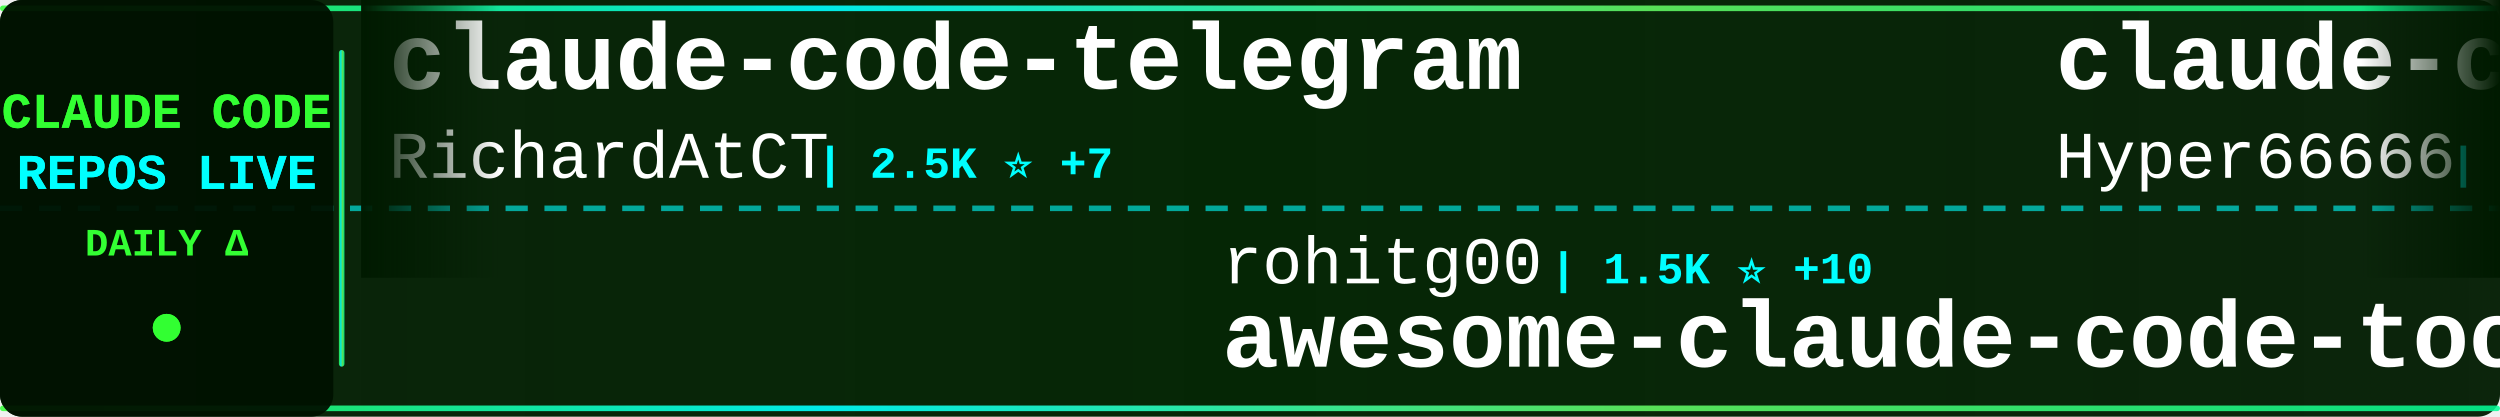
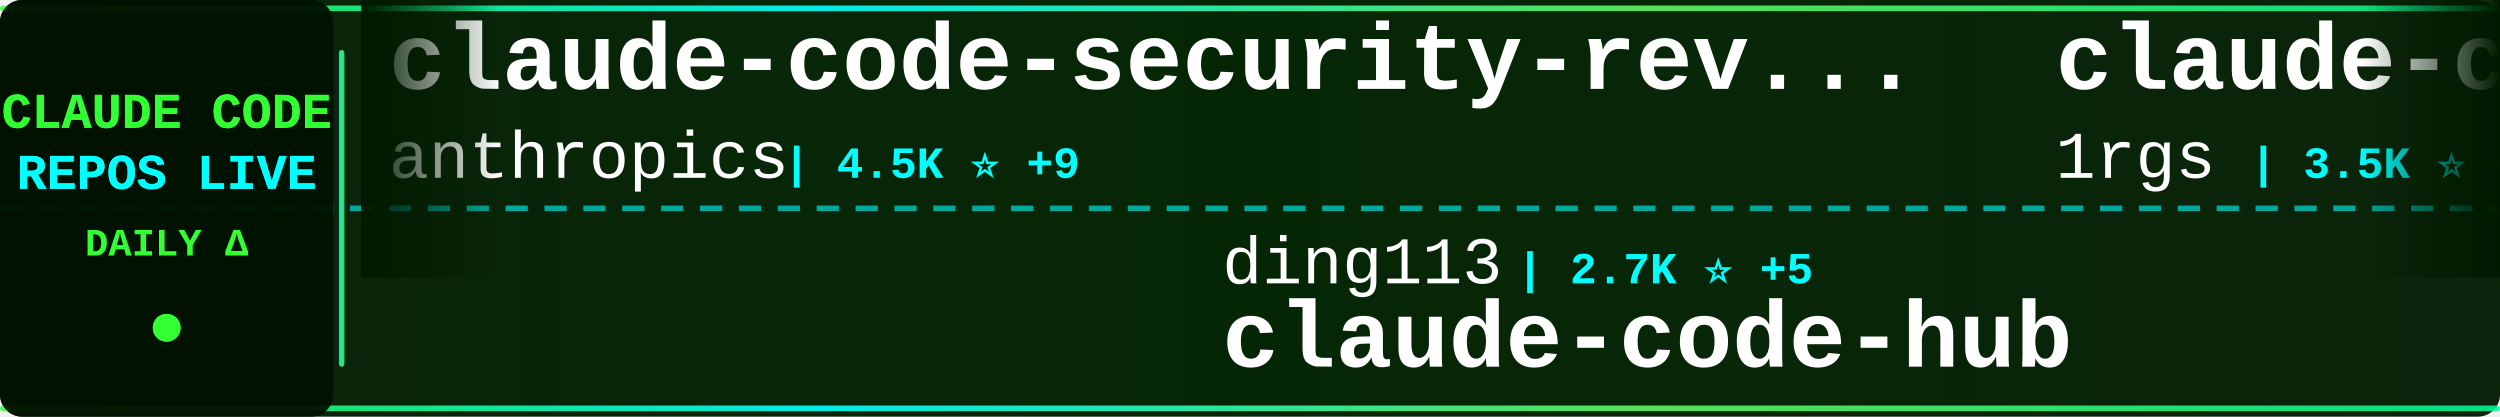
<svg xmlns="http://www.w3.org/2000/svg" width="900" height="150">
  <defs>
    <linearGradient id="tickerBg" x1="0%" y1="0%" x2="100%" y2="0%">
      <stop offset="0%" style="stop-color:#001a00;stop-opacity:0.95" />
      <stop offset="50%" style="stop-color:#002200;stop-opacity:0.98" />
      <stop offset="100%" style="stop-color:#001a00;stop-opacity:0.95" />
    </linearGradient>
    <linearGradient id="borderGrad" x1="0%" y1="0%" x2="100%" y2="0%">
      <stop offset="0%" style="stop-color:#33ff33;stop-opacity:0.85">
        <animate attributeName="stop-opacity" values="0.85;1;0.85" dur="2s" repeatCount="indefinite" />
      </stop>
      <stop offset="33%" style="stop-color:#00ffff;stop-opacity:0.9">
        <animate attributeName="stop-opacity" values="0.9;1;0.9" dur="2.2s" repeatCount="indefinite" />
      </stop>
      <stop offset="66%" style="stop-color:#66ff66;stop-opacity:0.85">
        <animate attributeName="stop-opacity" values="0.85;1;0.85" dur="1.8s" repeatCount="indefinite" />
      </stop>
      <stop offset="100%" style="stop-color:#00ff99;stop-opacity:0.85">
        <animate attributeName="stop-opacity" values="0.85;1;0.85" dur="2s" repeatCount="indefinite" />
      </stop>
    </linearGradient>
    <filter id="textGlow">
      <feGaussianBlur stdDeviation="0.1" result="coloredBlur" />
      <feMerge>
        <feMergeNode in="coloredBlur" />
        <feMergeNode in="SourceGraphic" />
      </feMerge>
    </filter>
    <filter id="metricGlow">
      <feGaussianBlur stdDeviation="0.2" result="coloredBlur" />
      <feMerge>
        <feMergeNode in="coloredBlur" />
        <feMergeNode in="SourceGraphic" />
      </feMerge>
    </filter>
    <linearGradient id="leftFade" x1="0%" y1="0%" x2="100%" y2="0%">
      <stop offset="0%" style="stop-color:#001a00;stop-opacity:1" />
      <stop offset="100%" style="stop-color:#001a00;stop-opacity:0" />
    </linearGradient>
    <linearGradient id="rightFade" x1="0%" y1="0%" x2="100%" y2="0%">
      <stop offset="0%" style="stop-color:#001a00;stop-opacity:0" />
      <stop offset="100%" style="stop-color:#001a00;stop-opacity:1" />
    </linearGradient>
  </defs>
  <rect width="900" height="150" fill="url(#tickerBg)" rx="8" />
  <rect x="0" y="2" width="900" height="2" fill="url(#borderGrad)" rx="1" />
  <rect x="0" y="146" width="900" height="2" fill="url(#borderGrad)" rx="1" />
  <line x1="0" y1="75" x2="900" y2="75" stroke="#00ffff" stroke-width="2" stroke-dasharray="8 6" opacity="0.6" />
  <rect x="0" y="0" width="120" height="150" fill="#001100" opacity="0.95" rx="8" />
  <text x="60" y="46" font-family="'Courier New', monospace" font-size="18" font-weight="bold" fill="#33ff33" text-anchor="middle" filter="url(#textGlow)">
    CLAUDE CODE
  </text>
  <text x="60" y="68" font-family="'Courier New', monospace" font-size="18" font-weight="bold" fill="#00ffff" text-anchor="middle" filter="url(#textGlow)">
    REPOS LIVE
  </text>
  <text x="60" y="92" font-family="'Courier New', monospace" font-size="14" font-weight="bold" fill="#33ff33" text-anchor="middle">
    DAILY Δ
  </text>
  <circle cx="60" cy="118" r="5" fill="#33ff33" filter="url(#metricGlow)">
    <animate attributeName="r" values="4;6;4" dur="1.5s" repeatCount="indefinite" />
    <animate attributeName="opacity" values="0.6;1;0.6" dur="1.5s" repeatCount="indefinite" />
  </circle>
  <rect x="122" y="18" width="2" height="114" fill="url(#borderGrad)" rx="1" />
  <clipPath id="tickerClip">
    <rect x="130" y="0" width="770" height="150" />
  </clipPath>
  <g clip-path="url(#tickerClip)">
    <g id="tickerItems">
      <animateTransform attributeName="transform" attributeType="XML" type="translate" from="0 0" to="-3000 0" dur="54s" repeatCount="indefinite" />
      <g transform="translate(0, 0)">
-         <text x="140" y="32" font-family="'Courier New', monospace" font-size="34" font-weight="bold" fill="#ffffff">claude-code-telegram</text>
-         <text x="140" y="64" font-family="'Courier New', monospace" font-size="24" font-weight="normal" fill="#ffffff" opacity="1.0">RichardAtCT</text>
-         <text x="294" y="64" font-family="'Courier New', monospace" font-size="16" font-weight="bold" fill="#00ffff"> | 2.5K ⭐ +7</text>
+         <text x="140" y="32" font-family="'Courier New', monospace" font-size="34" font-weight="bold" fill="#ffffff">claude-code-security-rev...</text>
+         <text x="140" y="64" font-family="'Courier New', monospace" font-size="24" font-weight="normal" fill="#ffffff" opacity="1.0">anthropics</text>
+         <text x="282" y="64" font-family="'Courier New', monospace" font-size="16" font-weight="bold" fill="#00ffff"> | 4.5K ⭐ +9</text>
      </g>
      <g transform="translate(300, 0)">
-         <text x="140" y="102" font-family="'Courier New', monospace" font-size="24" font-weight="normal" fill="#ffffff" opacity="1.0">rohitg00</text>
-         <text x="258" y="102" font-family="'Courier New', monospace" font-size="16" font-weight="bold" fill="#00ffff"> | 1.5K ⭐ +10</text>
-         <text x="140" y="132" font-family="'Courier New', monospace" font-size="34" font-weight="bold" fill="#ffffff">awesome-claude-code-tool...</text>
+         <text x="140" y="102" font-family="'Courier New', monospace" font-size="24" font-weight="normal" fill="#ffffff" opacity="1.0">ding113</text>
+         <text x="246" y="102" font-family="'Courier New', monospace" font-size="16" font-weight="bold" fill="#00ffff"> | 2.7K ⭐ +5</text>
+         <text x="140" y="132" font-family="'Courier New', monospace" font-size="34" font-weight="bold" fill="#ffffff">claude-code-hub</text>
      </g>
      <g transform="translate(600, 0)">
-         <text x="140" y="32" font-family="'Courier New', monospace" font-size="34" font-weight="bold" fill="#ffffff">claude-code-sourcemap</text>
-         <text x="140" y="64" font-family="'Courier New', monospace" font-size="24" font-weight="normal" fill="#ffffff" opacity="1.0">Hyper66666</text>
-         <text x="282" y="64" font-family="'Courier New', monospace" font-size="16" font-weight="bold" fill="#00ffff"> | 213 ⭐</text>
+         <text x="140" y="32" font-family="'Courier New', monospace" font-size="34" font-weight="bold" fill="#ffffff">claude-code-proxy</text>
+         <text x="140" y="64" font-family="'Courier New', monospace" font-size="24" font-weight="normal" fill="#ffffff" opacity="1.0">1rgs</text>
+         <text x="210" y="64" font-family="'Courier New', monospace" font-size="16" font-weight="bold" fill="#00ffff"> | 3.5K ⭐ +3</text>
      </g>
      <g transform="translate(900, 0)">
-         <text x="140" y="102" font-family="'Courier New', monospace" font-size="24" font-weight="normal" fill="#ffffff" opacity="1.0">VoltAgent</text>
-         <text x="270" y="102" font-family="'Courier New', monospace" font-size="16" font-weight="bold" fill="#00ffff"> | 19.0K ⭐ +57</text>
-         <text x="140" y="132" font-family="'Courier New', monospace" font-size="34" font-weight="bold" fill="#ffffff">awesome-claude-code-suba...</text>
+         <text x="140" y="102" font-family="'Courier New', monospace" font-size="24" font-weight="normal" fill="#ffffff" opacity="1.0">Donchitos</text>
+         <text x="270" y="102" font-family="'Courier New', monospace" font-size="16" font-weight="bold" fill="#00ffff"> | 17.0K ⭐ +148</text>
+         <text x="140" y="132" font-family="'Courier New', monospace" font-size="34" font-weight="bold" fill="#ffffff">Claude-Code-Game-Studios</text>
      </g>
      <g transform="translate(1200, 0)">
-         <text x="140" y="32" font-family="'Courier New', monospace" font-size="34" font-weight="bold" fill="#ffffff">claude-code-my-workflow</text>
-         <text x="140" y="64" font-family="'Courier New', monospace" font-size="24" font-weight="normal" fill="#ffffff" opacity="1.0">pedrohcgs</text>
-         <text x="270" y="64" font-family="'Courier New', monospace" font-size="16" font-weight="bold" fill="#00ffff"> | 1.0K ⭐ +3</text>
+         <text x="140" y="32" font-family="'Courier New', monospace" font-size="34" font-weight="bold" fill="#ffffff">claude-code-workflows</text>
+         <text x="140" y="64" font-family="'Courier New', monospace" font-size="24" font-weight="normal" fill="#ffffff" opacity="1.0">OneRedOak</text>
+         <text x="270" y="64" font-family="'Courier New', monospace" font-size="16" font-weight="bold" fill="#00ffff"> | 3.8K ⭐</text>
      </g>
      <g transform="translate(1500, 0)">
-         <text x="140" y="102" font-family="'Courier New', monospace" font-size="24" font-weight="normal" fill="#ffffff" opacity="1.0">qwibitai</text>
-         <text x="258" y="102" font-family="'Courier New', monospace" font-size="16" font-weight="bold" fill="#00ffff"> | 28.5K ⭐ +41</text>
-         <text x="140" y="132" font-family="'Courier New', monospace" font-size="34" font-weight="bold" fill="#ffffff">nanoclaw</text>
+         <text x="140" y="102" font-family="'Courier New', monospace" font-size="24" font-weight="normal" fill="#ffffff" opacity="1.0">Maciek-roboblog</text>
+         <text x="342" y="102" font-family="'Courier New', monospace" font-size="16" font-weight="bold" fill="#00ffff"> | 7.9K ⭐ +6</text>
+         <text x="140" y="132" font-family="'Courier New', monospace" font-size="34" font-weight="bold" fill="#ffffff">Claude-Code-Usage-Monito...</text>
      </g>
      <g transform="translate(1800, 0)">
-         <text x="140" y="32" font-family="'Courier New', monospace" font-size="34" font-weight="bold" fill="#ffffff">claude-code-settings</text>
-         <text x="140" y="64" font-family="'Courier New', monospace" font-size="24" font-weight="normal" fill="#ffffff" opacity="1.0">feiskyer</text>
-         <text x="258" y="64" font-family="'Courier New', monospace" font-size="16" font-weight="bold" fill="#00ffff"> | 1.5K ⭐ +1</text>
+         <text x="140" y="32" font-family="'Courier New', monospace" font-size="34" font-weight="bold" fill="#ffffff">claude-code-source</text>
+         <text x="140" y="64" font-family="'Courier New', monospace" font-size="24" font-weight="normal" fill="#ffffff" opacity="1.0">AprilNEA</text>
+         <text x="258" y="64" font-family="'Courier New', monospace" font-size="16" font-weight="bold" fill="#00ffff"> | 377 ⭐ +1</text>
      </g>
      <g transform="translate(2100, 0)">
-         <text x="140" y="102" font-family="'Courier New', monospace" font-size="24" font-weight="normal" fill="#ffffff" opacity="1.0">anthropics</text>
-         <text x="282" y="102" font-family="'Courier New', monospace" font-size="16" font-weight="bold" fill="#00ffff"> | 18.4K ⭐ +49</text>
-         <text x="140" y="132" font-family="'Courier New', monospace" font-size="34" font-weight="bold" fill="#ffffff">claude-plugins-official</text>
+         <text x="140" y="102" font-family="'Courier New', monospace" font-size="24" font-weight="normal" fill="#ffffff" opacity="1.0">https-deeplearning-ai</text>
+         <text x="414" y="102" font-family="'Courier New', monospace" font-size="16" font-weight="bold" fill="#00ffff"> | 501 ⭐ +1</text>
+         <text x="140" y="132" font-family="'Courier New', monospace" font-size="34" font-weight="bold" fill="#ffffff">sc-claude-code-files</text>
      </g>
      <g transform="translate(2400, 0)">
-         <text x="140" y="32" font-family="'Courier New', monospace" font-size="34" font-weight="bold" fill="#ffffff">agents</text>
-         <text x="140" y="64" font-family="'Courier New', monospace" font-size="24" font-weight="normal" fill="#ffffff" opacity="1.0">wshobson</text>
-         <text x="258" y="64" font-family="'Courier New', monospace" font-size="16" font-weight="bold" fill="#00ffff"> | 34.7K ⭐ +53</text>
+         <text x="140" y="32" font-family="'Courier New', monospace" font-size="34" font-weight="bold" fill="#ffffff">claude-code-source-build</text>
+         <text x="140" y="64" font-family="'Courier New', monospace" font-size="24" font-weight="normal" fill="#ffffff" opacity="1.0">andrew-kramer-inno</text>
+         <text x="378" y="64" font-family="'Courier New', monospace" font-size="16" font-weight="bold" fill="#00ffff"> | 582 ⭐ +1</text>
      </g>
      <g transform="translate(2700, 0)">
-         <text x="140" y="102" font-family="'Courier New', monospace" font-size="24" font-weight="normal" fill="#ffffff" opacity="1.0">hangsman</text>
-         <text x="258" y="102" font-family="'Courier New', monospace" font-size="16" font-weight="bold" fill="#00ffff"> | 765 ⭐</text>
-         <text x="140" y="132" font-family="'Courier New', monospace" font-size="34" font-weight="bold" fill="#ffffff">claude-code-source</text>
+         <text x="140" y="102" font-family="'Courier New', monospace" font-size="24" font-weight="normal" fill="#ffffff" opacity="1.0">siteboon</text>
+         <text x="258" y="102" font-family="'Courier New', monospace" font-size="16" font-weight="bold" fill="#00ffff"> | 10.5K ⭐ +31</text>
+         <text x="140" y="132" font-family="'Courier New', monospace" font-size="34" font-weight="bold" fill="#ffffff">claudecodeui</text>
      </g>
      <g transform="translate(3000, 0)">
-         <text x="140" y="32" font-family="'Courier New', monospace" font-size="34" font-weight="bold" fill="#ffffff">claude-code-telegram</text>
-         <text x="140" y="64" font-family="'Courier New', monospace" font-size="24" font-weight="normal" fill="#ffffff" opacity="1.0">RichardAtCT</text>
-         <text x="294" y="64" font-family="'Courier New', monospace" font-size="16" font-weight="bold" fill="#00ffff"> | 2.5K ⭐ +7</text>
+         <text x="140" y="32" font-family="'Courier New', monospace" font-size="34" font-weight="bold" fill="#ffffff">claude-code-security-rev...</text>
+         <text x="140" y="64" font-family="'Courier New', monospace" font-size="24" font-weight="normal" fill="#ffffff" opacity="1.0">anthropics</text>
+         <text x="282" y="64" font-family="'Courier New', monospace" font-size="16" font-weight="bold" fill="#00ffff"> | 4.5K ⭐ +9</text>
      </g>
      <g transform="translate(3300, 0)">
-         <text x="140" y="102" font-family="'Courier New', monospace" font-size="24" font-weight="normal" fill="#ffffff" opacity="1.0">rohitg00</text>
-         <text x="258" y="102" font-family="'Courier New', monospace" font-size="16" font-weight="bold" fill="#00ffff"> | 1.5K ⭐ +10</text>
-         <text x="140" y="132" font-family="'Courier New', monospace" font-size="34" font-weight="bold" fill="#ffffff">awesome-claude-code-tool...</text>
+         <text x="140" y="102" font-family="'Courier New', monospace" font-size="24" font-weight="normal" fill="#ffffff" opacity="1.0">ding113</text>
+         <text x="246" y="102" font-family="'Courier New', monospace" font-size="16" font-weight="bold" fill="#00ffff"> | 2.7K ⭐ +5</text>
+         <text x="140" y="132" font-family="'Courier New', monospace" font-size="34" font-weight="bold" fill="#ffffff">claude-code-hub</text>
      </g>
      <g transform="translate(3600, 0)">
-         <text x="140" y="32" font-family="'Courier New', monospace" font-size="34" font-weight="bold" fill="#ffffff">claude-code-sourcemap</text>
-         <text x="140" y="64" font-family="'Courier New', monospace" font-size="24" font-weight="normal" fill="#ffffff" opacity="1.0">Hyper66666</text>
-         <text x="282" y="64" font-family="'Courier New', monospace" font-size="16" font-weight="bold" fill="#00ffff"> | 213 ⭐</text>
+         <text x="140" y="32" font-family="'Courier New', monospace" font-size="34" font-weight="bold" fill="#ffffff">claude-code-proxy</text>
+         <text x="140" y="64" font-family="'Courier New', monospace" font-size="24" font-weight="normal" fill="#ffffff" opacity="1.0">1rgs</text>
+         <text x="210" y="64" font-family="'Courier New', monospace" font-size="16" font-weight="bold" fill="#00ffff"> | 3.5K ⭐ +3</text>
      </g>
      <g transform="translate(3900, 0)">
-         <text x="140" y="102" font-family="'Courier New', monospace" font-size="24" font-weight="normal" fill="#ffffff" opacity="1.0">VoltAgent</text>
-         <text x="270" y="102" font-family="'Courier New', monospace" font-size="16" font-weight="bold" fill="#00ffff"> | 19.0K ⭐ +57</text>
-         <text x="140" y="132" font-family="'Courier New', monospace" font-size="34" font-weight="bold" fill="#ffffff">awesome-claude-code-suba...</text>
+         <text x="140" y="102" font-family="'Courier New', monospace" font-size="24" font-weight="normal" fill="#ffffff" opacity="1.0">Donchitos</text>
+         <text x="270" y="102" font-family="'Courier New', monospace" font-size="16" font-weight="bold" fill="#00ffff"> | 17.0K ⭐ +148</text>
+         <text x="140" y="132" font-family="'Courier New', monospace" font-size="34" font-weight="bold" fill="#ffffff">Claude-Code-Game-Studios</text>
      </g>
    </g>
  </g>
  <rect x="130" y="0" width="50" height="100" fill="url(#leftFade)" />
  <rect x="850" y="0" width="50" height="100" fill="url(#rightFade)" />
</svg>
